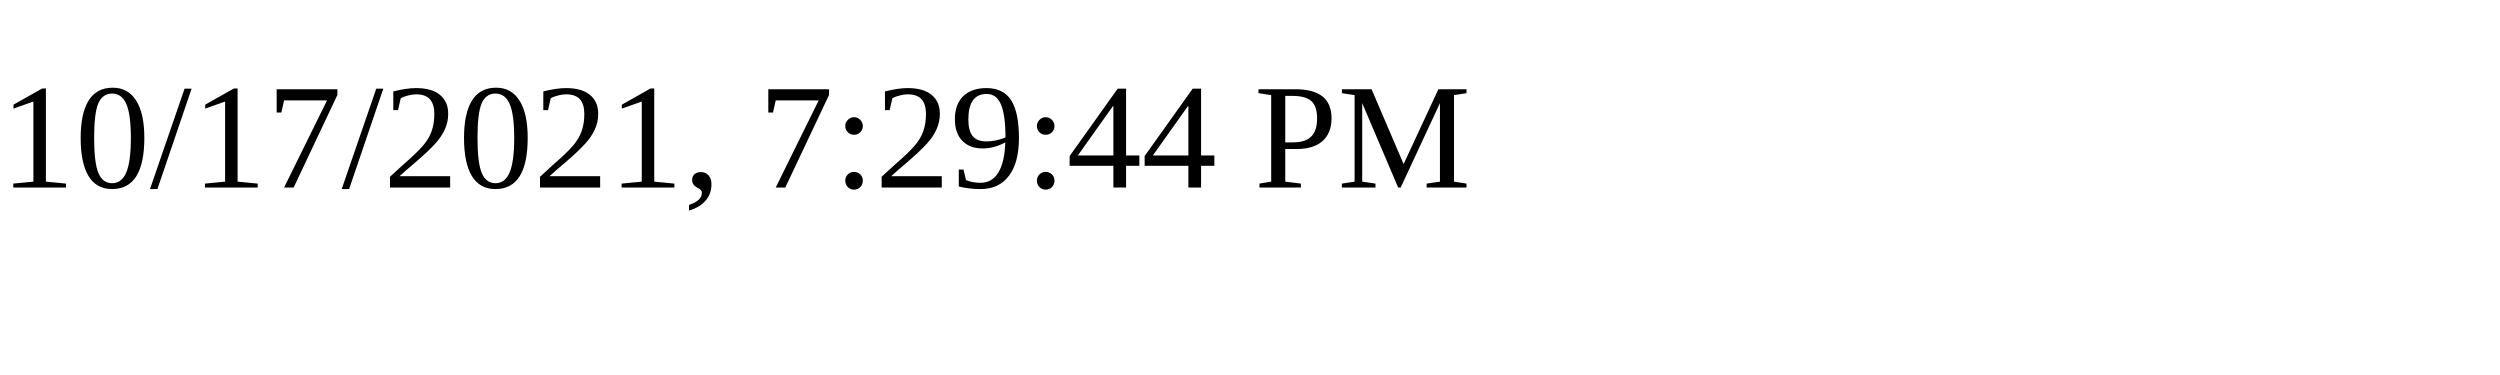
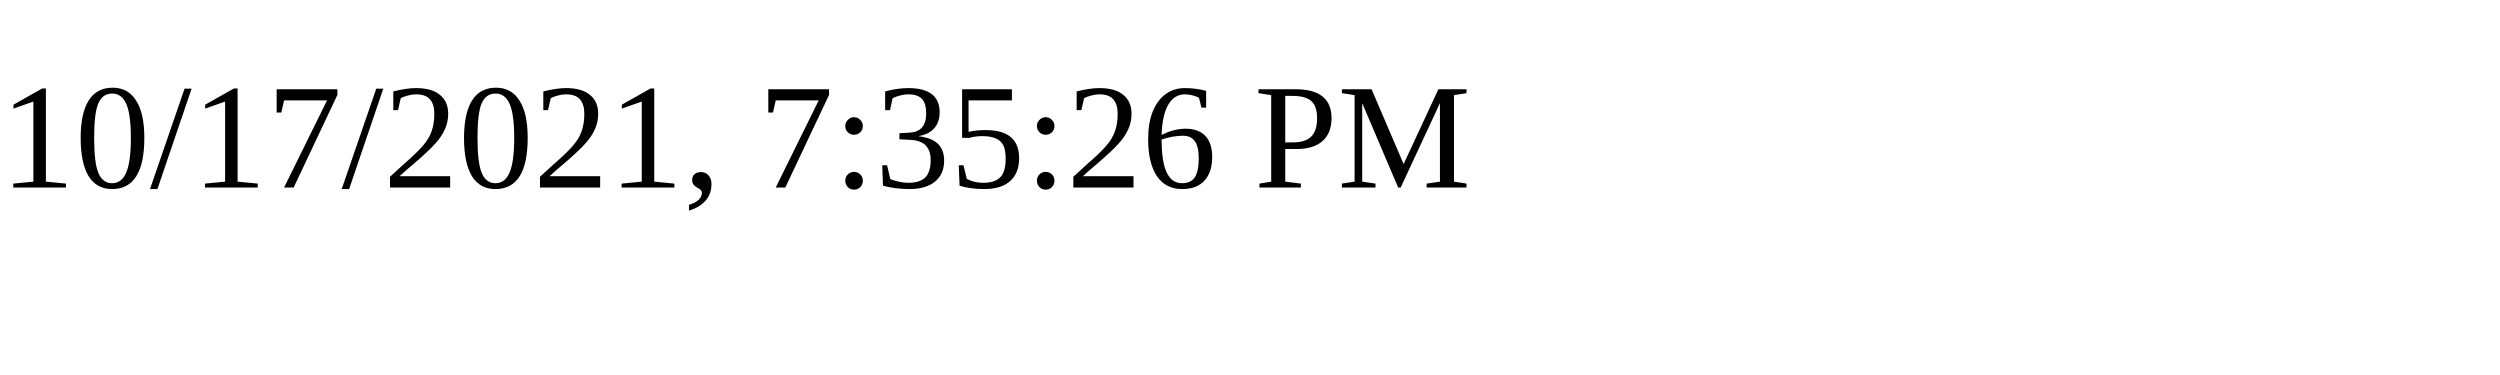
<svg xmlns="http://www.w3.org/2000/svg" height="30" width="200">
-   <text x="0" y="15">10/17/2021, 7:29:44 PM</text>
+   <text x="0" y="15">10/17/2021, 7:35:26 PM</text>
</svg>
